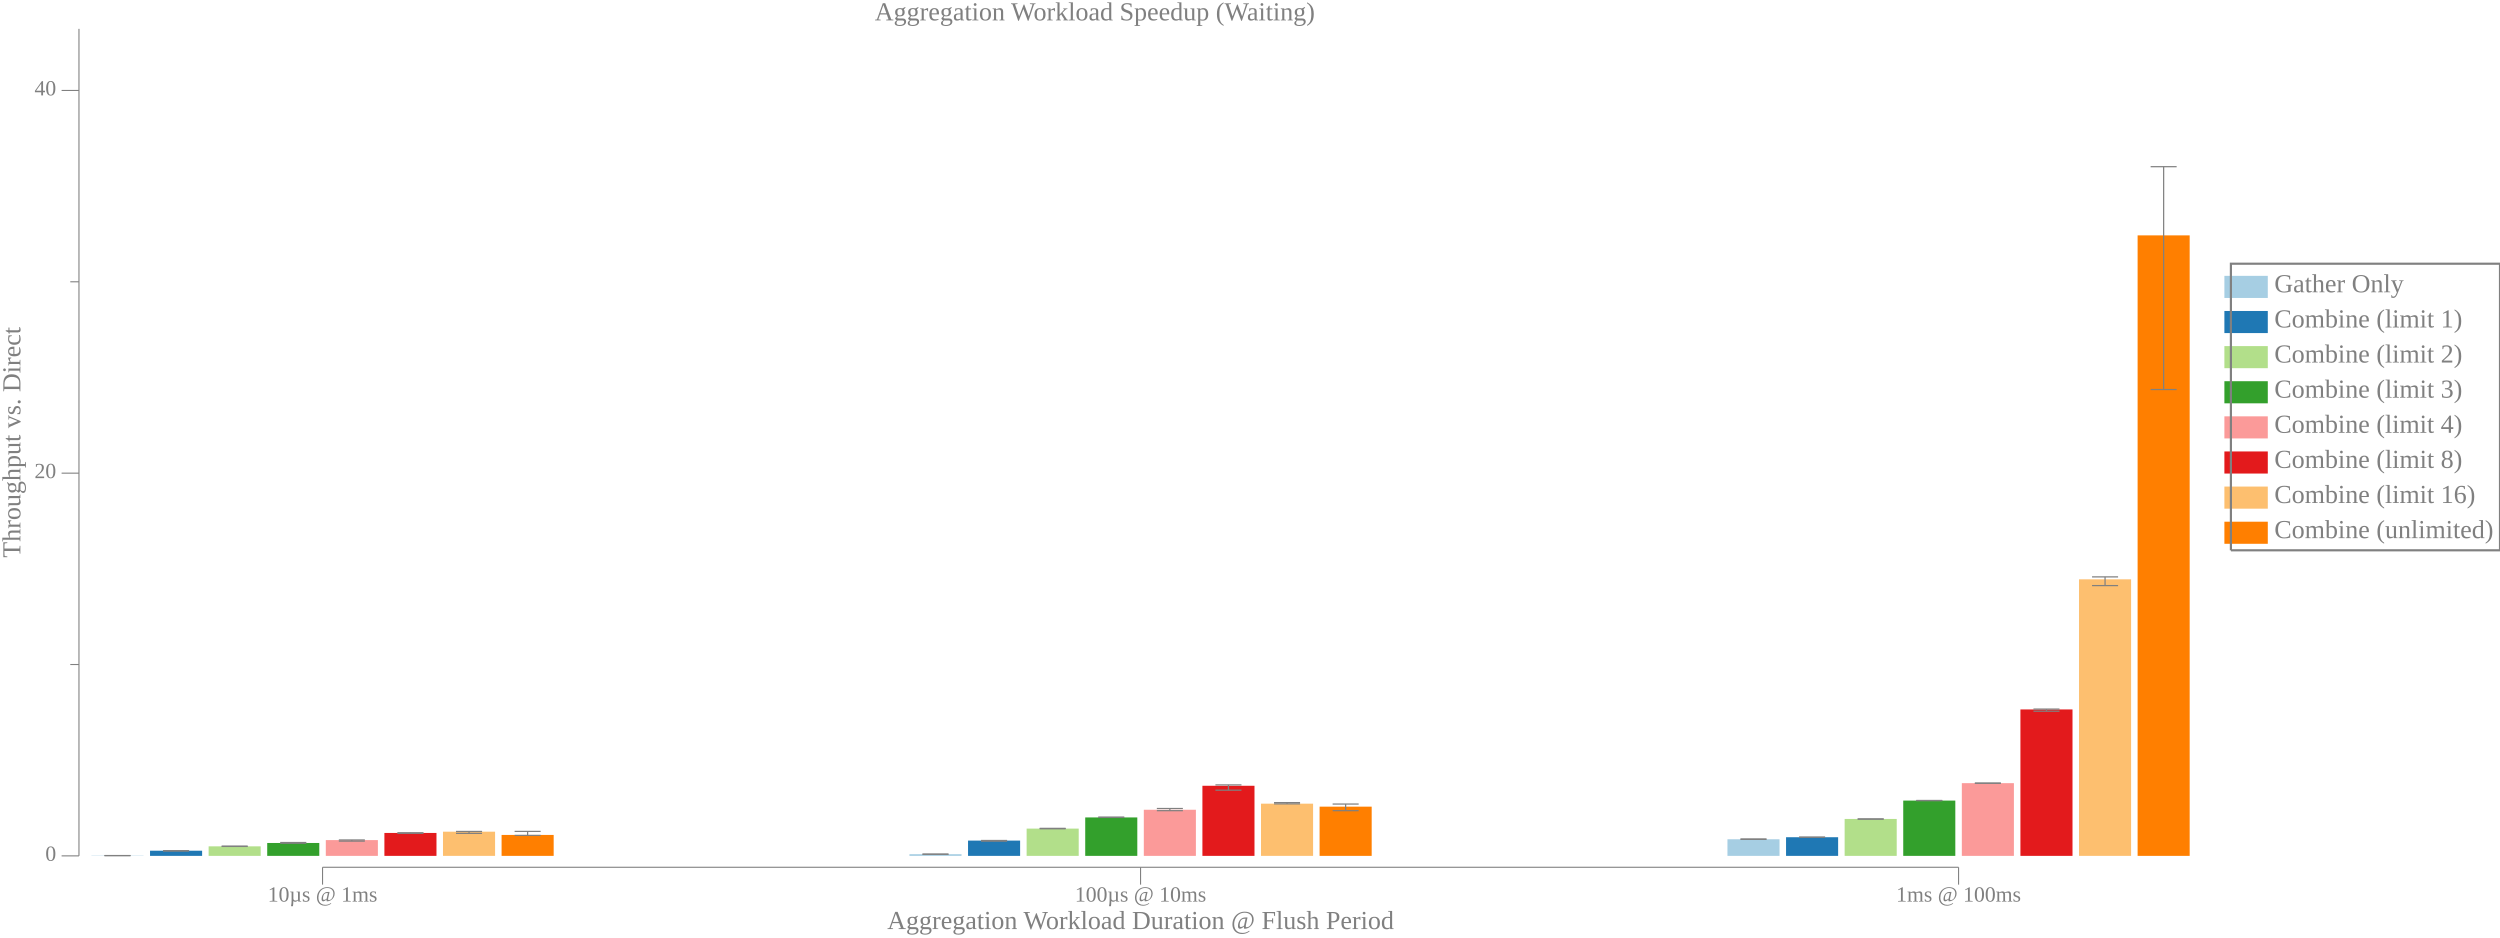
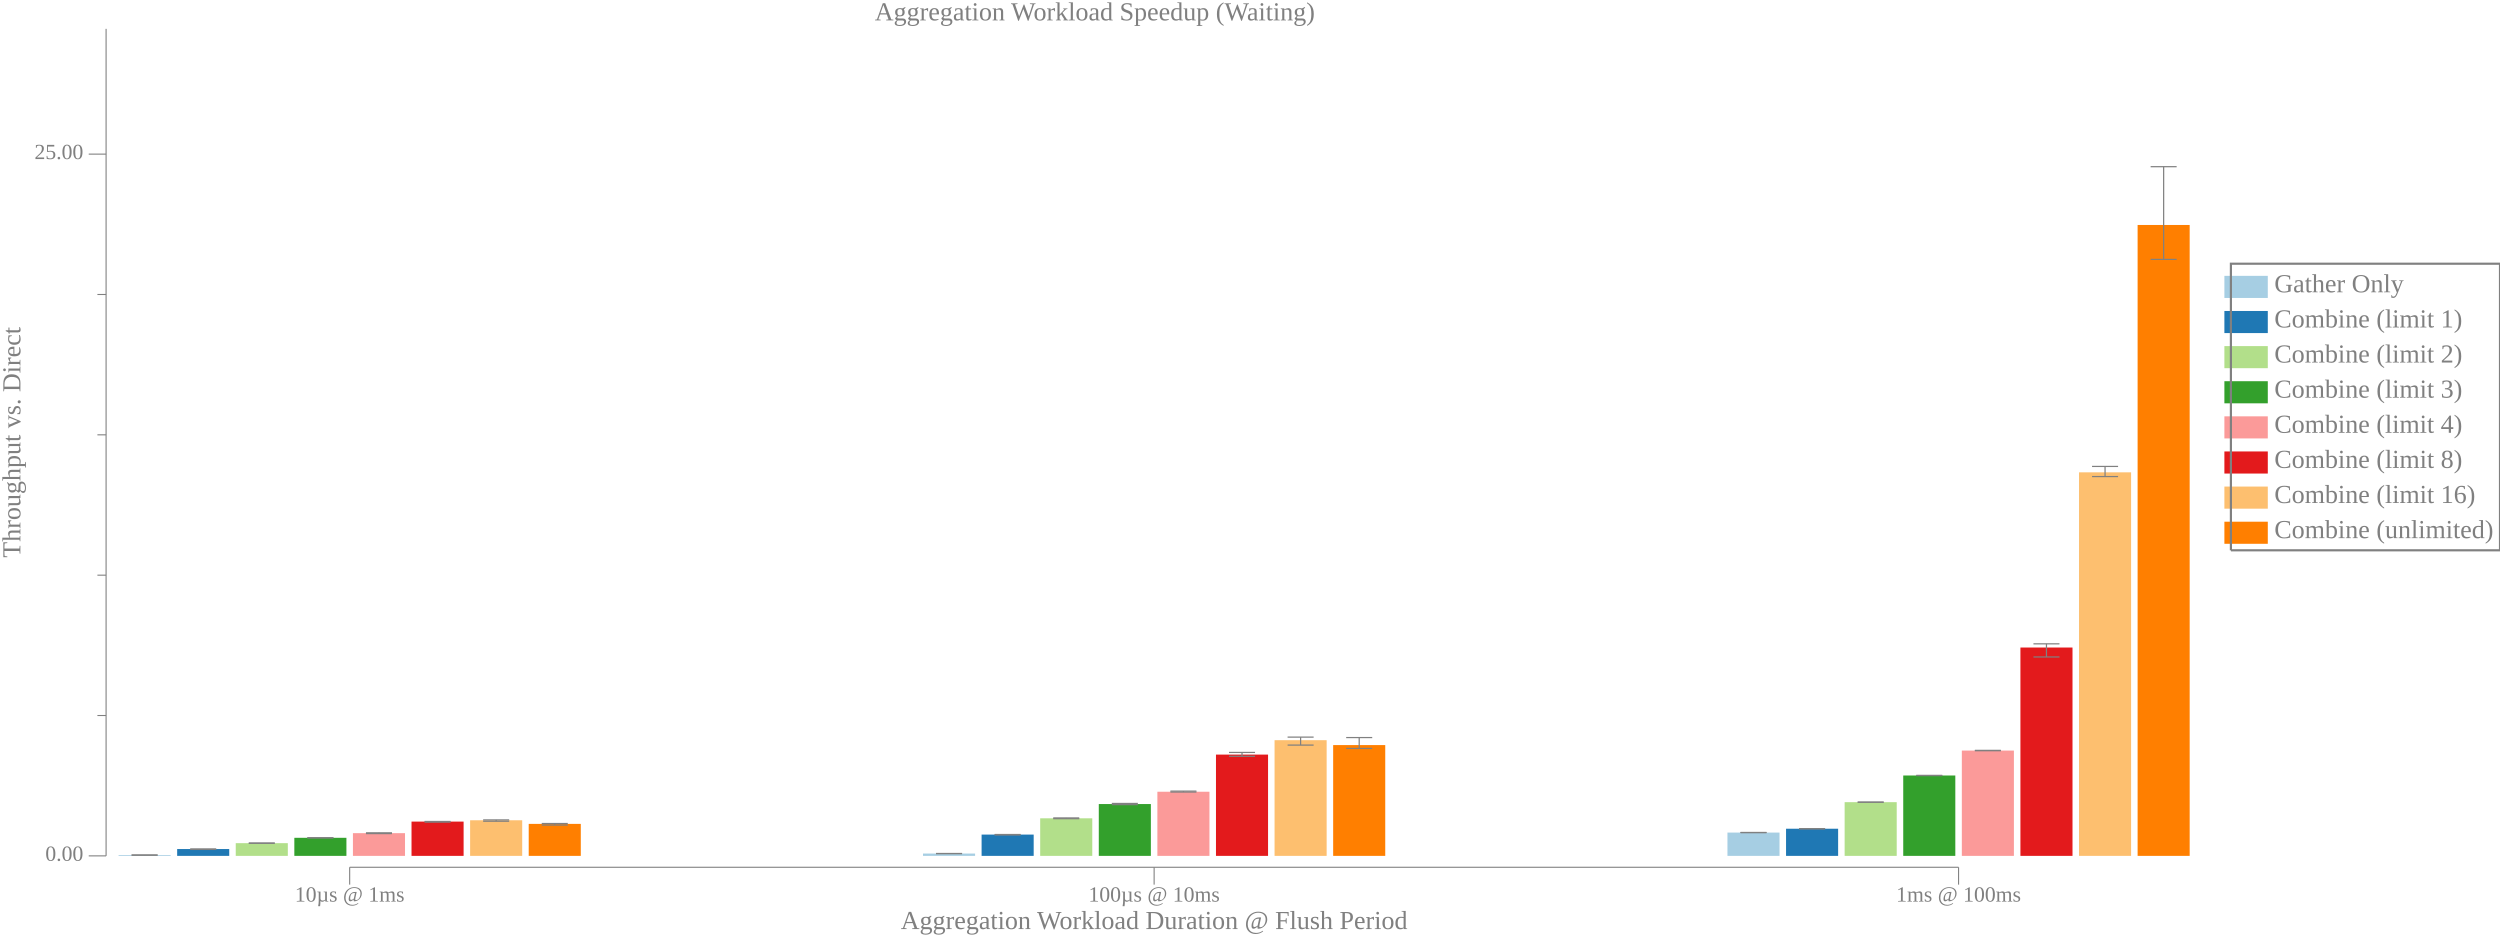
<svg xmlns="http://www.w3.org/2000/svg" width="1152pt" height="432pt" viewBox="0 0 1152 432">
  <g transform="scale(1, -1) translate(0, -432)">
    <path d="M1025,294.7L1025,304.89L1045,304.89L1045,294.7Z" style="fill:#A6CEE3" />
    <text x="1048" y="-297.31" transform="scale(1, -1)" style="font-family:Liberation Serif;font-variant:normal;font-weight:normal;font-style:normal;font-size:12px;fill:#808080">Gather Only</text>
    <path d="M1025,278.52L1025,288.7L1045,288.7L1045,278.52Z" style="fill:#1F78B4" />
    <text x="1048" y="-281.12" transform="scale(1, -1)" style="font-family:Liberation Serif;font-variant:normal;font-weight:normal;font-style:normal;font-size:12px;fill:#808080">Combine (limit 1)</text>
    <path d="M1025,262.34L1025,272.52L1045,272.52L1045,262.34Z" style="fill:#B2DF8A" />
    <text x="1048" y="-264.94" transform="scale(1, -1)" style="font-family:Liberation Serif;font-variant:normal;font-weight:normal;font-style:normal;font-size:12px;fill:#808080">Combine (limit 2)</text>
    <path d="M1025,246.15L1025,256.34L1045,256.34L1045,246.15Z" style="fill:#33A02C" />
    <text x="1048" y="-248.76" transform="scale(1, -1)" style="font-family:Liberation Serif;font-variant:normal;font-weight:normal;font-style:normal;font-size:12px;fill:#808080">Combine (limit 3)</text>
    <path d="M1025,229.97L1025,240.15L1045,240.15L1045,229.97Z" style="fill:#FB9A99" />
    <text x="1048" y="-232.57" transform="scale(1, -1)" style="font-family:Liberation Serif;font-variant:normal;font-weight:normal;font-style:normal;font-size:12px;fill:#808080">Combine (limit 4)</text>
    <path d="M1025,213.79L1025,223.97L1045,223.97L1045,213.79Z" style="fill:#E31A1C" />
    <text x="1048" y="-216.39" transform="scale(1, -1)" style="font-family:Liberation Serif;font-variant:normal;font-weight:normal;font-style:normal;font-size:12px;fill:#808080">Combine (limit 8)</text>
    <path d="M1025,197.6L1025,207.79L1045,207.79L1045,197.6Z" style="fill:#FDBF6F" />
    <text x="1048" y="-200.21" transform="scale(1, -1)" style="font-family:Liberation Serif;font-variant:normal;font-weight:normal;font-style:normal;font-size:12px;fill:#808080">Combine (limit 16)</text>
    <path d="M1025,181.42L1025,191.6L1045,191.6L1045,181.42Z" style="fill:#FF7F00" />
    <text x="1048" y="-184.02" transform="scale(1, -1)" style="font-family:Liberation Serif;font-variant:normal;font-weight:normal;font-style:normal;font-size:12px;fill:#808080">Combine (unlimited)</text>
    <path d="M1028,178.42L1028,310.48L1152,310.48L1152,178.42L1028,178.42" style="fill:none;stroke:#808080" />
    <path d="M0,0L1009,0L1009,432L0,432Z" style="fill:#-8000000000000000-8000000000000000-8000000000000000;fill-opacity:0" />
    <text x="403.11" y="-422.61" transform="scale(1, -1)" style="font-family:Liberation Serif;font-variant:normal;font-weight:normal;font-style:normal;font-size:12px;fill:#808080">Aggregation Workload Speedup (Waiting)</text>
-     <text x="408.82" y="-3.902" transform="scale(1, -1)" style="font-family:Liberation Serif;font-variant:normal;font-weight:normal;font-style:normal;font-size:12px;fill:#808080">Aggregation Workload Duration @ Flush Period</text>
-     <text x="123.37" y="-16.541" transform="scale(1, -1)" style="font-family:Liberation Serif;font-variant:normal;font-weight:normal;font-style:normal;font-size:10px;fill:#808080">10µs @ 1ms</text>
-     <text x="495.31" y="-16.541" transform="scale(1, -1)" style="font-family:Liberation Serif;font-variant:normal;font-weight:normal;font-style:normal;font-size:10px;fill:#808080">100µs @ 10ms</text>
+     <text x="415.07" y="-3.902" transform="scale(1, -1)" style="font-family:Liberation Serif;font-variant:normal;font-weight:normal;font-style:normal;font-size:12px;fill:#808080">Aggregation Workload Duration @ Flush Period</text>
+     <text x="135.87" y="-16.541" transform="scale(1, -1)" style="font-family:Liberation Serif;font-variant:normal;font-weight:normal;font-style:normal;font-size:10px;fill:#808080">10µs @ 1ms</text>
+     <text x="501.56" y="-16.541" transform="scale(1, -1)" style="font-family:Liberation Serif;font-variant:normal;font-weight:normal;font-style:normal;font-size:10px;fill:#808080">100µs @ 10ms</text>
    <text x="873.74" y="-16.541" transform="scale(1, -1)" style="font-family:Liberation Serif;font-variant:normal;font-weight:normal;font-style:normal;font-size:10px;fill:#808080">1ms @ 100ms</text>
-     <path d="M148.63,24.363L148.63,32.363" style="fill:none;stroke:#808080;stroke-width:0.5" />
-     <path d="M525.57,24.363L525.57,32.363" style="fill:none;stroke:#808080;stroke-width:0.5" />
+     <path d="M161.13,24.363L161.13,32.363" style="fill:none;stroke:#808080;stroke-width:0.5" />
+     <path d="M531.82,24.363L531.82,32.363" style="fill:none;stroke:#808080;stroke-width:0.5" />
    <path d="M902.51,24.363L902.51,32.363" style="fill:none;stroke:#808080;stroke-width:0.5" />
-     <path d="M148.63,32.363L902.51,32.363" style="fill:none;stroke:#808080;stroke-width:0.5" />
+     <path d="M161.13,32.363L902.51,32.363" style="fill:none;stroke:#808080;stroke-width:0.5" />
    <g transform="rotate(90)">
      <text x="175.01" y="9.387" transform="scale(1, -1)" style="font-family:Liberation Serif;font-variant:normal;font-weight:normal;font-style:normal;font-size:12px;fill:#808080">Throughput vs. Direct</text>
    </g>
-     <text x="20.885" y="-35.328" transform="scale(1, -1)" style="font-family:Liberation Serif;font-variant:normal;font-weight:normal;font-style:normal;font-size:10px;fill:#808080">0</text>
-     <text x="15.885" y="-211.68" transform="scale(1, -1)" style="font-family:Liberation Serif;font-variant:normal;font-weight:normal;font-style:normal;font-size:10px;fill:#808080">20</text>
-     <text x="15.885" y="-388.04" transform="scale(1, -1)" style="font-family:Liberation Serif;font-variant:normal;font-weight:normal;font-style:normal;font-size:10px;fill:#808080">40</text>
-     <path d="M28.385,37.613L36.385,37.613" style="fill:none;stroke:#808080;stroke-width:0.5" />
-     <path d="M28.385,213.97L36.385,213.97" style="fill:none;stroke:#808080;stroke-width:0.5" />
-     <path d="M28.385,390.32L36.385,390.32" style="fill:none;stroke:#808080;stroke-width:0.5" />
-     <path d="M32.385,125.79L36.385,125.79" style="fill:none;stroke:#808080;stroke-width:0.5" />
-     <path d="M32.385,302.15L36.385,302.15" style="fill:none;stroke:#808080;stroke-width:0.5" />
-     <path d="M36.385,37.613L36.385,418.71" style="fill:none;stroke:#808080;stroke-width:0.5" />
-     <path d="M42.135,37.613L42.135,37.745L66.135,37.745L66.135,37.613Z" style="fill:#A6CEE3" />
-     <path d="M54.135,37.735L54.135,37.76" style="fill:none;stroke:#808080;stroke-width:0.567" />
-     <path d="M48.135,37.735L60.135,37.735" style="fill:none;stroke:#808080;stroke-width:0.567" />
-     <path d="M48.135,37.76L60.135,37.76" style="fill:none;stroke:#808080;stroke-width:0.567" />
-     <path d="M419.07,37.613L419.07,38.389L443.07,38.389L443.07,37.613Z" style="fill:#A6CEE3" />
-     <path d="M431.07,38.386L431.07,38.393" style="fill:none;stroke:#808080;stroke-width:0.567" />
-     <path d="M425.07,38.386L437.07,38.386" style="fill:none;stroke:#808080;stroke-width:0.567" />
-     <path d="M425.07,38.393L437.07,38.393" style="fill:none;stroke:#808080;stroke-width:0.567" />
-     <path d="M796.01,37.613L796.01,45.27L820.01,45.27L820.01,37.613Z" style="fill:#A6CEE3" />
-     <path d="M808.01,45.212L808.01,45.4" style="fill:none;stroke:#808080;stroke-width:0.567" />
-     <path d="M802.01,45.212L814.01,45.212" style="fill:none;stroke:#808080;stroke-width:0.567" />
-     <path d="M802.01,45.4L814.01,45.4" style="fill:none;stroke:#808080;stroke-width:0.567" />
-     <path d="M69.135,37.613L69.135,39.995L93.135,39.995L93.135,37.613Z" style="fill:#1F78B4" />
-     <path d="M81.135,39.843L81.135,40.023" style="fill:none;stroke:#808080;stroke-width:0.567" />
-     <path d="M75.135,39.843L87.135,39.843" style="fill:none;stroke:#808080;stroke-width:0.567" />
-     <path d="M75.135,40.023L87.135,40.023" style="fill:none;stroke:#808080;stroke-width:0.567" />
-     <path d="M446.07,37.613L446.07,44.657L470.07,44.657L470.07,37.613Z" style="fill:#1F78B4" />
-     <path d="M458.07,44.385L458.07,44.707" style="fill:none;stroke:#808080;stroke-width:0.567" />
-     <path d="M452.07,44.385L464.07,44.385" style="fill:none;stroke:#808080;stroke-width:0.567" />
-     <path d="M452.07,44.707L464.07,44.707" style="fill:none;stroke:#808080;stroke-width:0.567" />
-     <path d="M823.01,37.613L823.01,46.208L847.01,46.208L847.01,37.613Z" style="fill:#1F78B4" />
-     <path d="M835.01,46.201L835.01,46.219" style="fill:none;stroke:#808080;stroke-width:0.567" />
-     <path d="M829.01,46.201L841.01,46.201" style="fill:none;stroke:#808080;stroke-width:0.567" />
-     <path d="M829.01,46.219L841.01,46.219" style="fill:none;stroke:#808080;stroke-width:0.567" />
-     <path d="M96.135,37.613L96.135,42.009L120.13,42.009L120.13,37.613Z" style="fill:#B2DF8A" />
-     <path d="M108.13,41.967L108.13,42.088" style="fill:none;stroke:#808080;stroke-width:0.567" />
-     <path d="M102.13,41.967L114.13,41.967" style="fill:none;stroke:#808080;stroke-width:0.567" />
-     <path d="M102.13,42.088L114.13,42.088" style="fill:none;stroke:#808080;stroke-width:0.567" />
-     <path d="M473.07,37.613L473.07,50.179L497.07,50.179L497.07,37.613Z" style="fill:#B2DF8A" />
-     <path d="M485.07,50.097L485.07,50.297" style="fill:none;stroke:#808080;stroke-width:0.567" />
-     <path d="M479.07,50.097L491.07,50.097" style="fill:none;stroke:#808080;stroke-width:0.567" />
-     <path d="M479.07,50.297L491.07,50.297" style="fill:none;stroke:#808080;stroke-width:0.567" />
-     <path d="M850.01,37.613L850.01,54.627L874.01,54.627L874.01,37.613Z" style="fill:#B2DF8A" />
-     <path d="M862.01,54.535L862.01,54.64" style="fill:none;stroke:#808080;stroke-width:0.567" />
-     <path d="M856.01,54.535L868.01,54.535" style="fill:none;stroke:#808080;stroke-width:0.567" />
-     <path d="M856.01,54.64L868.01,54.64" style="fill:none;stroke:#808080;stroke-width:0.567" />
-     <path d="M123.13,37.613L123.13,43.556L147.13,43.556L147.13,37.613Z" style="fill:#33A02C" />
-     <path d="M135.13,43.425L135.13,43.773" style="fill:none;stroke:#808080;stroke-width:0.567" />
-     <path d="M129.13,43.425L141.13,43.425" style="fill:none;stroke:#808080;stroke-width:0.567" />
-     <path d="M129.13,43.773L141.13,43.773" style="fill:none;stroke:#808080;stroke-width:0.567" />
-     <path d="M500.07,37.613L500.07,55.326L524.07,55.326L524.07,37.613Z" style="fill:#33A02C" />
-     <path d="M512.07,55.319L512.07,55.46" style="fill:none;stroke:#808080;stroke-width:0.567" />
-     <path d="M506.07,55.319L518.07,55.319" style="fill:none;stroke:#808080;stroke-width:0.567" />
-     <path d="M506.07,55.46L518.07,55.46" style="fill:none;stroke:#808080;stroke-width:0.567" />
-     <path d="M877.01,37.613L877.01,63.092L901.01,63.092L901.01,37.613Z" style="fill:#33A02C" />
-     <path d="M889.01,63.061L889.01,63.15" style="fill:none;stroke:#808080;stroke-width:0.567" />
-     <path d="M883.01,63.061L895.01,63.061" style="fill:none;stroke:#808080;stroke-width:0.567" />
-     <path d="M883.01,63.15L895.01,63.15" style="fill:none;stroke:#808080;stroke-width:0.567" />
-     <path d="M150.13,37.613L150.13,44.887L174.13,44.887L174.13,37.613Z" style="fill:#FB9A99" />
-     <path d="M162.13,44.411L162.13,44.95" style="fill:none;stroke:#808080;stroke-width:0.567" />
-     <path d="M156.13,44.411L168.13,44.411" style="fill:none;stroke:#808080;stroke-width:0.567" />
-     <path d="M156.13,44.95L168.13,44.95" style="fill:none;stroke:#808080;stroke-width:0.567" />
-     <path d="M527.07,37.613L527.07,58.868L551.07,58.868L551.07,37.613Z" style="fill:#FB9A99" />
-     <path d="M539.07,58.439L539.07,59.447" style="fill:none;stroke:#808080;stroke-width:0.567" />
-     <path d="M533.07,58.439L545.07,58.439" style="fill:none;stroke:#808080;stroke-width:0.567" />
-     <path d="M533.07,59.447L545.07,59.447" style="fill:none;stroke:#808080;stroke-width:0.567" />
-     <path d="M904.01,37.613L904.01,71.121L928.01,71.121L928.01,37.613Z" style="fill:#FB9A99" />
-     <path d="M916.01,71.05L916.01,71.165" style="fill:none;stroke:#808080;stroke-width:0.567" />
-     <path d="M910.01,71.05L922.01,71.05" style="fill:none;stroke:#808080;stroke-width:0.567" />
-     <path d="M910.01,71.165L922.01,71.165" style="fill:none;stroke:#808080;stroke-width:0.567" />
-     <path d="M177.13,37.613L177.13,48.177L201.13,48.177L201.13,37.613Z" style="fill:#E31A1C" />
-     <path d="M189.13,48L189.13,48.266" style="fill:none;stroke:#808080;stroke-width:0.567" />
-     <path d="M183.13,48L195.13,48" style="fill:none;stroke:#808080;stroke-width:0.567" />
-     <path d="M183.13,48.266L195.13,48.266" style="fill:none;stroke:#808080;stroke-width:0.567" />
-     <path d="M554.07,37.613L554.07,69.915L578.07,69.915L578.07,37.613Z" style="fill:#E31A1C" />
-     <path d="M566.07,67.88L566.07,70.319" style="fill:none;stroke:#808080;stroke-width:0.567" />
-     <path d="M560.07,67.88L572.07,67.88" style="fill:none;stroke:#808080;stroke-width:0.567" />
-     <path d="M560.07,70.319L572.07,70.319" style="fill:none;stroke:#808080;stroke-width:0.567" />
-     <path d="M931.01,37.613L931.01,105.09L955.01,105.09L955.01,37.613Z" style="fill:#E31A1C" />
-     <path d="M943.01,104.27L943.01,105.26" style="fill:none;stroke:#808080;stroke-width:0.567" />
-     <path d="M937.01,104.27L949.01,104.27" style="fill:none;stroke:#808080;stroke-width:0.567" />
-     <path d="M937.01,105.26L949.01,105.26" style="fill:none;stroke:#808080;stroke-width:0.567" />
-     <path d="M204.13,37.613L204.13,48.756L228.13,48.756L228.13,37.613Z" style="fill:#FDBF6F" />
-     <path d="M216.13,47.981L216.13,48.871" style="fill:none;stroke:#808080;stroke-width:0.567" />
-     <path d="M210.13,47.981L222.13,47.981" style="fill:none;stroke:#808080;stroke-width:0.567" />
-     <path d="M210.13,48.871L222.13,48.871" style="fill:none;stroke:#808080;stroke-width:0.567" />
-     <path d="M581.07,37.613L581.07,61.67L605.07,61.67L605.07,37.613Z" style="fill:#FDBF6F" />
-     <path d="M593.07,61.579L593.07,62.162" style="fill:none;stroke:#808080;stroke-width:0.567" />
-     <path d="M587.07,61.579L599.07,61.579" style="fill:none;stroke:#808080;stroke-width:0.567" />
-     <path d="M587.07,62.162L599.07,62.162" style="fill:none;stroke:#808080;stroke-width:0.567" />
-     <path d="M958.01,37.613L958.01,165.05L982.01,165.05L982.01,37.613Z" style="fill:#FDBF6F" />
-     <path d="M970.01,162.16L970.01,166.17" style="fill:none;stroke:#808080;stroke-width:0.567" />
-     <path d="M964.01,162.16L976.01,162.16" style="fill:none;stroke:#808080;stroke-width:0.567" />
-     <path d="M964.01,166.17L976.01,166.17" style="fill:none;stroke:#808080;stroke-width:0.567" />
-     <path d="M231.13,37.613L231.13,47.261L255.13,47.261L255.13,37.613Z" style="fill:#FF7F00" />
-     <path d="M243.13,47.045L243.13,48.891" style="fill:none;stroke:#808080;stroke-width:0.567" />
-     <path d="M237.13,47.045L249.13,47.045" style="fill:none;stroke:#808080;stroke-width:0.567" />
-     <path d="M237.13,48.891L249.13,48.891" style="fill:none;stroke:#808080;stroke-width:0.567" />
-     <path d="M608.07,37.613L608.07,60.294L632.07,60.294L632.07,37.613Z" style="fill:#FF7F00" />
-     <path d="M620.07,58.444L620.07,61.493" style="fill:none;stroke:#808080;stroke-width:0.567" />
-     <path d="M614.07,58.444L626.07,58.444" style="fill:none;stroke:#808080;stroke-width:0.567" />
-     <path d="M614.07,61.493L626.07,61.493" style="fill:none;stroke:#808080;stroke-width:0.567" />
-     <path d="M985.01,37.613L985.01,323.54L1009,323.54L1009,37.613Z" style="fill:#FF7F00" />
-     <path d="M997.01,252.51L997.01,355.19" style="fill:none;stroke:#808080;stroke-width:0.567" />
-     <path d="M991.01,252.51L1003,252.51" style="fill:none;stroke:#808080;stroke-width:0.567" />
+     <text x="20.885" y="-35.328" transform="scale(1, -1)" style="font-family:Liberation Serif;font-variant:normal;font-weight:normal;font-style:normal;font-size:10px;fill:#808080">0.00</text>
+     <text x="15.885" y="-358.69" transform="scale(1, -1)" style="font-family:Liberation Serif;font-variant:normal;font-weight:normal;font-style:normal;font-size:10px;fill:#808080">25.00</text>
+     <path d="M40.885,37.613L48.885,37.613" style="fill:none;stroke:#808080;stroke-width:0.5" />
+     <path d="M40.885,360.98L48.885,360.98" style="fill:none;stroke:#808080;stroke-width:0.5" />
+     <path d="M44.885,102.29L48.885,102.29" style="fill:none;stroke:#808080;stroke-width:0.5" />
+     <path d="M44.885,166.96L48.885,166.96" style="fill:none;stroke:#808080;stroke-width:0.5" />
+     <path d="M44.885,231.63L48.885,231.63" style="fill:none;stroke:#808080;stroke-width:0.5" />
+     <path d="M44.885,296.3L48.885,296.3" style="fill:none;stroke:#808080;stroke-width:0.5" />
+     <path d="M48.885,37.613L48.885,418.71" style="fill:none;stroke:#808080;stroke-width:0.5" />
+     <path d="M54.635,37.613L54.635,37.974L78.635,37.974L78.635,37.613Z" style="fill:#A6CEE3" />
+     <path d="M66.635,37.963L66.635,37.997" style="fill:none;stroke:#808080;stroke-width:0.567" />
+     <path d="M60.635,37.963L72.635,37.963" style="fill:none;stroke:#808080;stroke-width:0.567" />
+     <path d="M60.635,37.997L72.635,37.997" style="fill:none;stroke:#808080;stroke-width:0.567" />
+     <path d="M425.32,37.613L425.32,38.685L449.32,38.685L449.32,37.613Z" style="fill:#A6CEE3" />
+     <path d="M437.32,38.676L437.32,38.696" style="fill:none;stroke:#808080;stroke-width:0.567" />
+     <path d="M431.32,38.676L443.32,38.676" style="fill:none;stroke:#808080;stroke-width:0.567" />
+     <path d="M431.32,38.696L443.32,38.696" style="fill:none;stroke:#808080;stroke-width:0.567" />
+     <path d="M796.01,37.613L796.01,48.351L820.01,48.351L820.01,37.613Z" style="fill:#A6CEE3" />
+     <path d="M808.01,48.323L808.01,48.403" style="fill:none;stroke:#808080;stroke-width:0.567" />
+     <path d="M802.01,48.323L814.01,48.323" style="fill:none;stroke:#808080;stroke-width:0.567" />
+     <path d="M802.01,48.403L814.01,48.403" style="fill:none;stroke:#808080;stroke-width:0.567" />
+     <path d="M81.635,37.613L81.635,40.765L105.63,40.765L105.63,37.613Z" style="fill:#1F78B4" />
+     <path d="M93.635,40.588L93.635,40.795" style="fill:none;stroke:#808080;stroke-width:0.567" />
+     <path d="M87.635,40.588L99.635,40.588" style="fill:none;stroke:#808080;stroke-width:0.567" />
+     <path d="M87.635,40.795L99.635,40.795" style="fill:none;stroke:#808080;stroke-width:0.567" />
+     <path d="M452.32,37.613L452.32,47.424L476.32,47.424L476.32,37.613Z" style="fill:#1F78B4" />
+     <path d="M464.32,47.271L464.32,47.462" style="fill:none;stroke:#808080;stroke-width:0.567" />
+     <path d="M458.32,47.271L470.32,47.271" style="fill:none;stroke:#808080;stroke-width:0.567" />
+     <path d="M458.32,47.462L470.32,47.462" style="fill:none;stroke:#808080;stroke-width:0.567" />
+     <path d="M823.01,37.613L823.01,50.122L847.01,50.122L847.01,37.613Z" style="fill:#1F78B4" />
+     <path d="M835.01,50.093L835.01,50.136" style="fill:none;stroke:#808080;stroke-width:0.567" />
+     <path d="M829.01,50.093L841.01,50.093" style="fill:none;stroke:#808080;stroke-width:0.567" />
+     <path d="M829.01,50.136L841.01,50.136" style="fill:none;stroke:#808080;stroke-width:0.567" />
+     <path d="M108.63,37.613L108.63,43.472L132.63,43.472L132.63,37.613Z" style="fill:#B2DF8A" />
+     <path d="M120.63,43.403L120.63,43.534" style="fill:none;stroke:#808080;stroke-width:0.567" />
+     <path d="M114.63,43.403L126.63,43.403" style="fill:none;stroke:#808080;stroke-width:0.567" />
+     <path d="M114.63,43.534L126.63,43.534" style="fill:none;stroke:#808080;stroke-width:0.567" />
+     <path d="M479.32,37.613L479.32,54.925L503.32,54.925L503.32,37.613Z" style="fill:#B2DF8A" />
+     <path d="M491.32,54.752L491.32,55.102" style="fill:none;stroke:#808080;stroke-width:0.567" />
+     <path d="M485.32,54.752L497.32,54.752" style="fill:none;stroke:#808080;stroke-width:0.567" />
+     <path d="M485.32,55.102L497.32,55.102" style="fill:none;stroke:#808080;stroke-width:0.567" />
+     <path d="M850.01,37.613L850.01,62.363L874.01,62.363L874.01,37.613Z" style="fill:#B2DF8A" />
+     <path d="M862.01,62.305L862.01,62.409" style="fill:none;stroke:#808080;stroke-width:0.567" />
+     <path d="M856.01,62.305L868.01,62.305" style="fill:none;stroke:#808080;stroke-width:0.567" />
+     <path d="M856.01,62.409L868.01,62.409" style="fill:none;stroke:#808080;stroke-width:0.567" />
+     <path d="M135.63,37.613L135.63,45.941L159.63,45.941L159.63,37.613Z" style="fill:#33A02C" />
+     <path d="M147.63,45.904L147.63,45.977" style="fill:none;stroke:#808080;stroke-width:0.567" />
+     <path d="M141.63,45.904L153.63,45.904" style="fill:none;stroke:#808080;stroke-width:0.567" />
+     <path d="M141.63,45.977L153.63,45.977" style="fill:none;stroke:#808080;stroke-width:0.567" />
+     <path d="M506.32,37.613L506.32,61.495L530.32,61.495L530.32,37.613Z" style="fill:#33A02C" />
+     <path d="M518.32,61.219L518.32,61.772" style="fill:none;stroke:#808080;stroke-width:0.567" />
+     <path d="M512.32,61.219L524.32,61.219" style="fill:none;stroke:#808080;stroke-width:0.567" />
+     <path d="M512.32,61.772L524.32,61.772" style="fill:none;stroke:#808080;stroke-width:0.567" />
+     <path d="M877.01,37.613L877.01,74.651L901.01,74.651L901.01,37.613Z" style="fill:#33A02C" />
+     <path d="M889.01,74.58L889.01,74.709" style="fill:none;stroke:#808080;stroke-width:0.567" />
+     <path d="M883.01,74.58L895.01,74.58" style="fill:none;stroke:#808080;stroke-width:0.567" />
+     <path d="M883.01,74.709L895.01,74.709" style="fill:none;stroke:#808080;stroke-width:0.567" />
+     <path d="M162.63,37.613L162.63,48.081L186.63,48.081L186.63,37.613Z" style="fill:#FB9A99" />
+     <path d="M174.63,47.878L174.63,48.243" style="fill:none;stroke:#808080;stroke-width:0.567" />
+     <path d="M168.63,47.878L180.63,47.878" style="fill:none;stroke:#808080;stroke-width:0.567" />
+     <path d="M168.63,48.243L180.63,48.243" style="fill:none;stroke:#808080;stroke-width:0.567" />
+     <path d="M533.32,37.613L533.32,67.167L557.32,67.167L557.32,37.613Z" style="fill:#FB9A99" />
+     <path d="M545.32,67.025L545.32,67.456" style="fill:none;stroke:#808080;stroke-width:0.567" />
+     <path d="M539.32,67.025L551.32,67.025" style="fill:none;stroke:#808080;stroke-width:0.567" />
+     <path d="M539.32,67.456L551.32,67.456" style="fill:none;stroke:#808080;stroke-width:0.567" />
+     <path d="M904.01,37.613L904.01,86.137L928.01,86.137L928.01,37.613Z" style="fill:#FB9A99" />
+     <path d="M916.01,86.066L916.01,86.234" style="fill:none;stroke:#808080;stroke-width:0.567" />
+     <path d="M910.01,86.066L922.01,86.066" style="fill:none;stroke:#808080;stroke-width:0.567" />
+     <path d="M910.01,86.234L922.01,86.234" style="fill:none;stroke:#808080;stroke-width:0.567" />
+     <path d="M189.63,37.613L189.63,53.41L213.63,53.41L213.63,37.613Z" style="fill:#E31A1C" />
+     <path d="M201.63,53.171L201.63,53.467" style="fill:none;stroke:#808080;stroke-width:0.567" />
+     <path d="M195.63,53.171L207.63,53.171" style="fill:none;stroke:#808080;stroke-width:0.567" />
+     <path d="M195.63,53.467L207.63,53.467" style="fill:none;stroke:#808080;stroke-width:0.567" />
+     <path d="M560.32,37.613L560.32,84.281L584.32,84.281L584.32,37.613Z" style="fill:#E31A1C" />
+     <path d="M572.32,83.497L572.32,85.277" style="fill:none;stroke:#808080;stroke-width:0.567" />
+     <path d="M566.32,83.497L578.32,83.497" style="fill:none;stroke:#808080;stroke-width:0.567" />
+     <path d="M566.32,85.277L578.32,85.277" style="fill:none;stroke:#808080;stroke-width:0.567" />
+     <path d="M931.01,37.613L931.01,133.62L955.01,133.62L955.01,37.613Z" style="fill:#E31A1C" />
+     <path d="M943.01,129.27L943.01,135.32" style="fill:none;stroke:#808080;stroke-width:0.567" />
+     <path d="M937.01,129.27L949.01,129.27" style="fill:none;stroke:#808080;stroke-width:0.567" />
+     <path d="M937.01,135.32L949.01,135.32" style="fill:none;stroke:#808080;stroke-width:0.567" />
+     <path d="M216.63,37.613L216.63,54.022L240.63,54.022L240.63,37.613Z" style="fill:#FDBF6F" />
+     <path d="M228.63,53.583L228.63,54.19" style="fill:none;stroke:#808080;stroke-width:0.567" />
+     <path d="M222.63,53.583L234.63,53.583" style="fill:none;stroke:#808080;stroke-width:0.567" />
+     <path d="M222.63,54.19L234.63,54.19" style="fill:none;stroke:#808080;stroke-width:0.567" />
+     <path d="M587.32,37.613L587.32,90.924L611.32,90.924L611.32,37.613Z" style="fill:#FDBF6F" />
+     <path d="M599.32,88.659L599.32,92.337" style="fill:none;stroke:#808080;stroke-width:0.567" />
+     <path d="M593.32,88.659L605.32,88.659" style="fill:none;stroke:#808080;stroke-width:0.567" />
+     <path d="M593.32,92.337L605.32,92.337" style="fill:none;stroke:#808080;stroke-width:0.567" />
+     <path d="M958.01,37.613L958.01,214.35L982.01,214.35L982.01,37.613Z" style="fill:#FDBF6F" />
+     <path d="M970.01,212.4L970.01,217.07" style="fill:none;stroke:#808080;stroke-width:0.567" />
+     <path d="M964.01,212.4L976.01,212.4" style="fill:none;stroke:#808080;stroke-width:0.567" />
+     <path d="M964.01,217.07L976.01,217.07" style="fill:none;stroke:#808080;stroke-width:0.567" />
+     <path d="M243.63,37.613L243.63,52.353L267.63,52.353L267.63,37.613Z" style="fill:#FF7F00" />
+     <path d="M255.63,51.824L255.63,52.525" style="fill:none;stroke:#808080;stroke-width:0.567" />
+     <path d="M249.63,51.824L261.63,51.824" style="fill:none;stroke:#808080;stroke-width:0.567" />
+     <path d="M249.63,52.525L261.63,52.525" style="fill:none;stroke:#808080;stroke-width:0.567" />
+     <path d="M614.32,37.613L614.32,88.667L638.32,88.667L638.32,37.613Z" style="fill:#FF7F00" />
+     <path d="M626.32,87.124L626.32,92.131" style="fill:none;stroke:#808080;stroke-width:0.567" />
+     <path d="M620.32,87.124L632.32,87.124" style="fill:none;stroke:#808080;stroke-width:0.567" />
+     <path d="M620.32,92.131L632.32,92.131" style="fill:none;stroke:#808080;stroke-width:0.567" />
+     <path d="M985.01,37.613L985.01,328.33L1009,328.33L1009,37.613Z" style="fill:#FF7F00" />
+     <path d="M997.01,312.47L997.01,355.19" style="fill:none;stroke:#808080;stroke-width:0.567" />
+     <path d="M991.01,312.47L1003,312.47" style="fill:none;stroke:#808080;stroke-width:0.567" />
    <path d="M991.01,355.19L1003,355.19" style="fill:none;stroke:#808080;stroke-width:0.567" />
  </g>
</svg>
